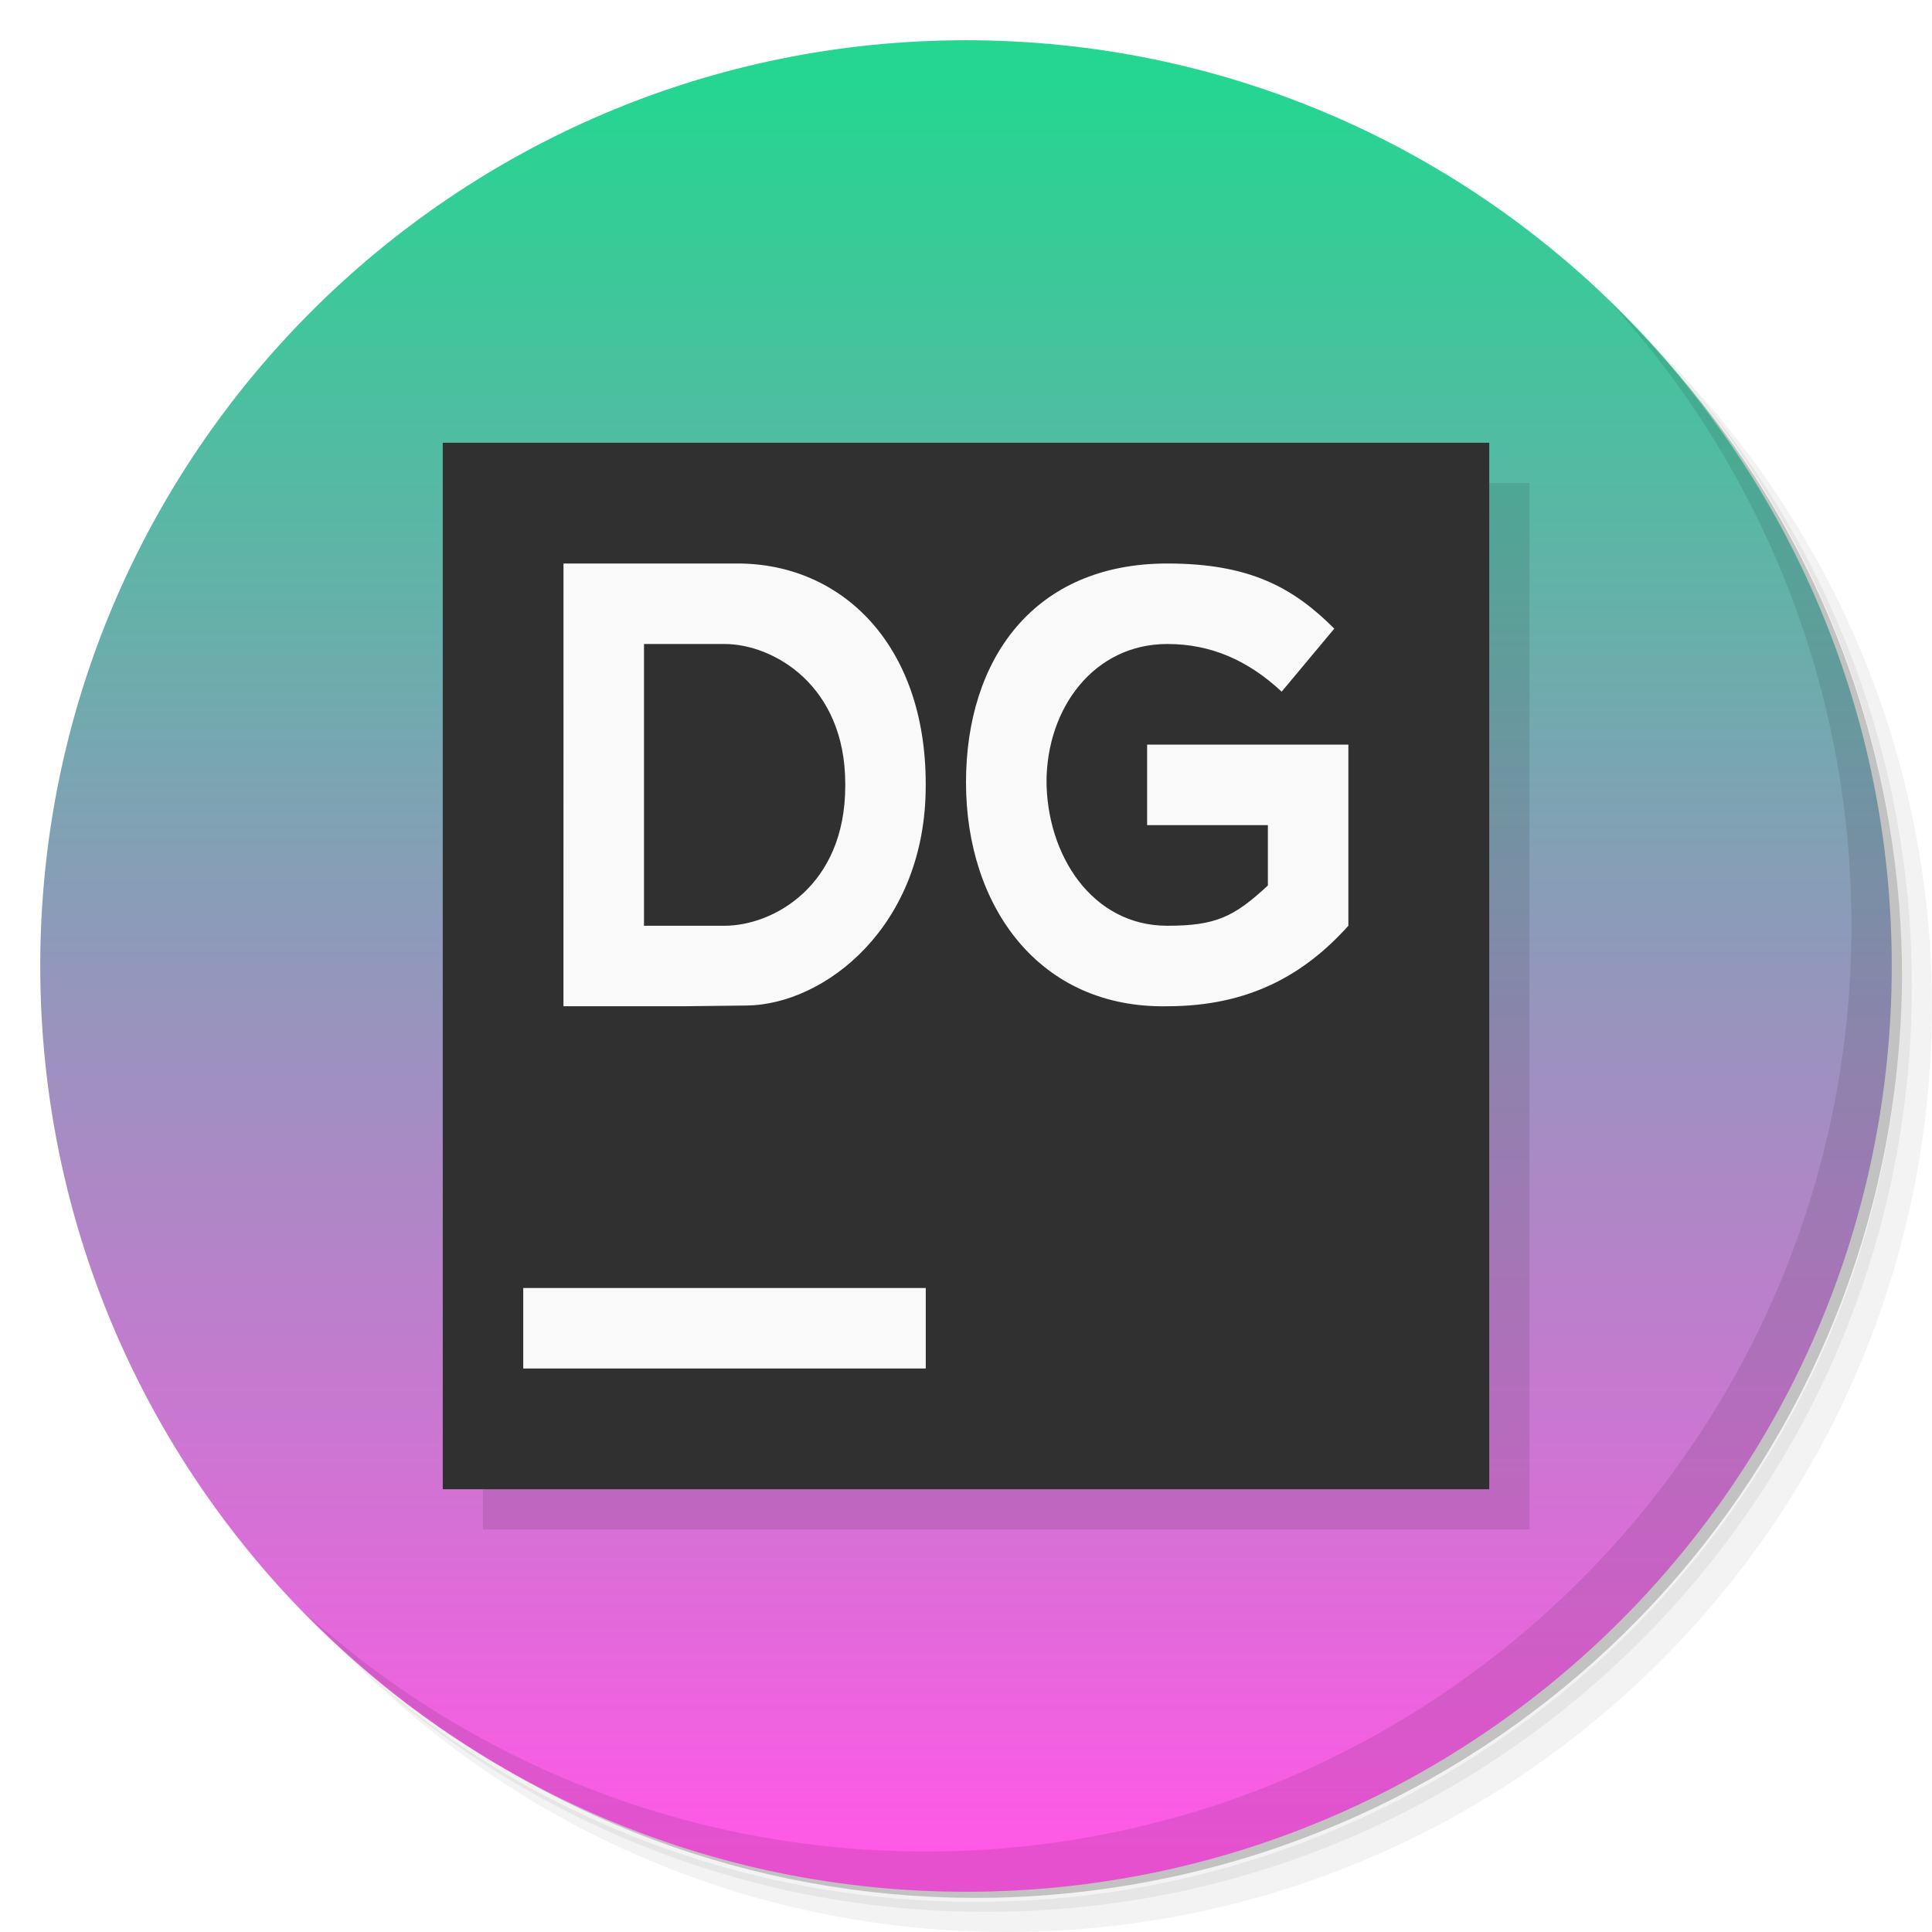
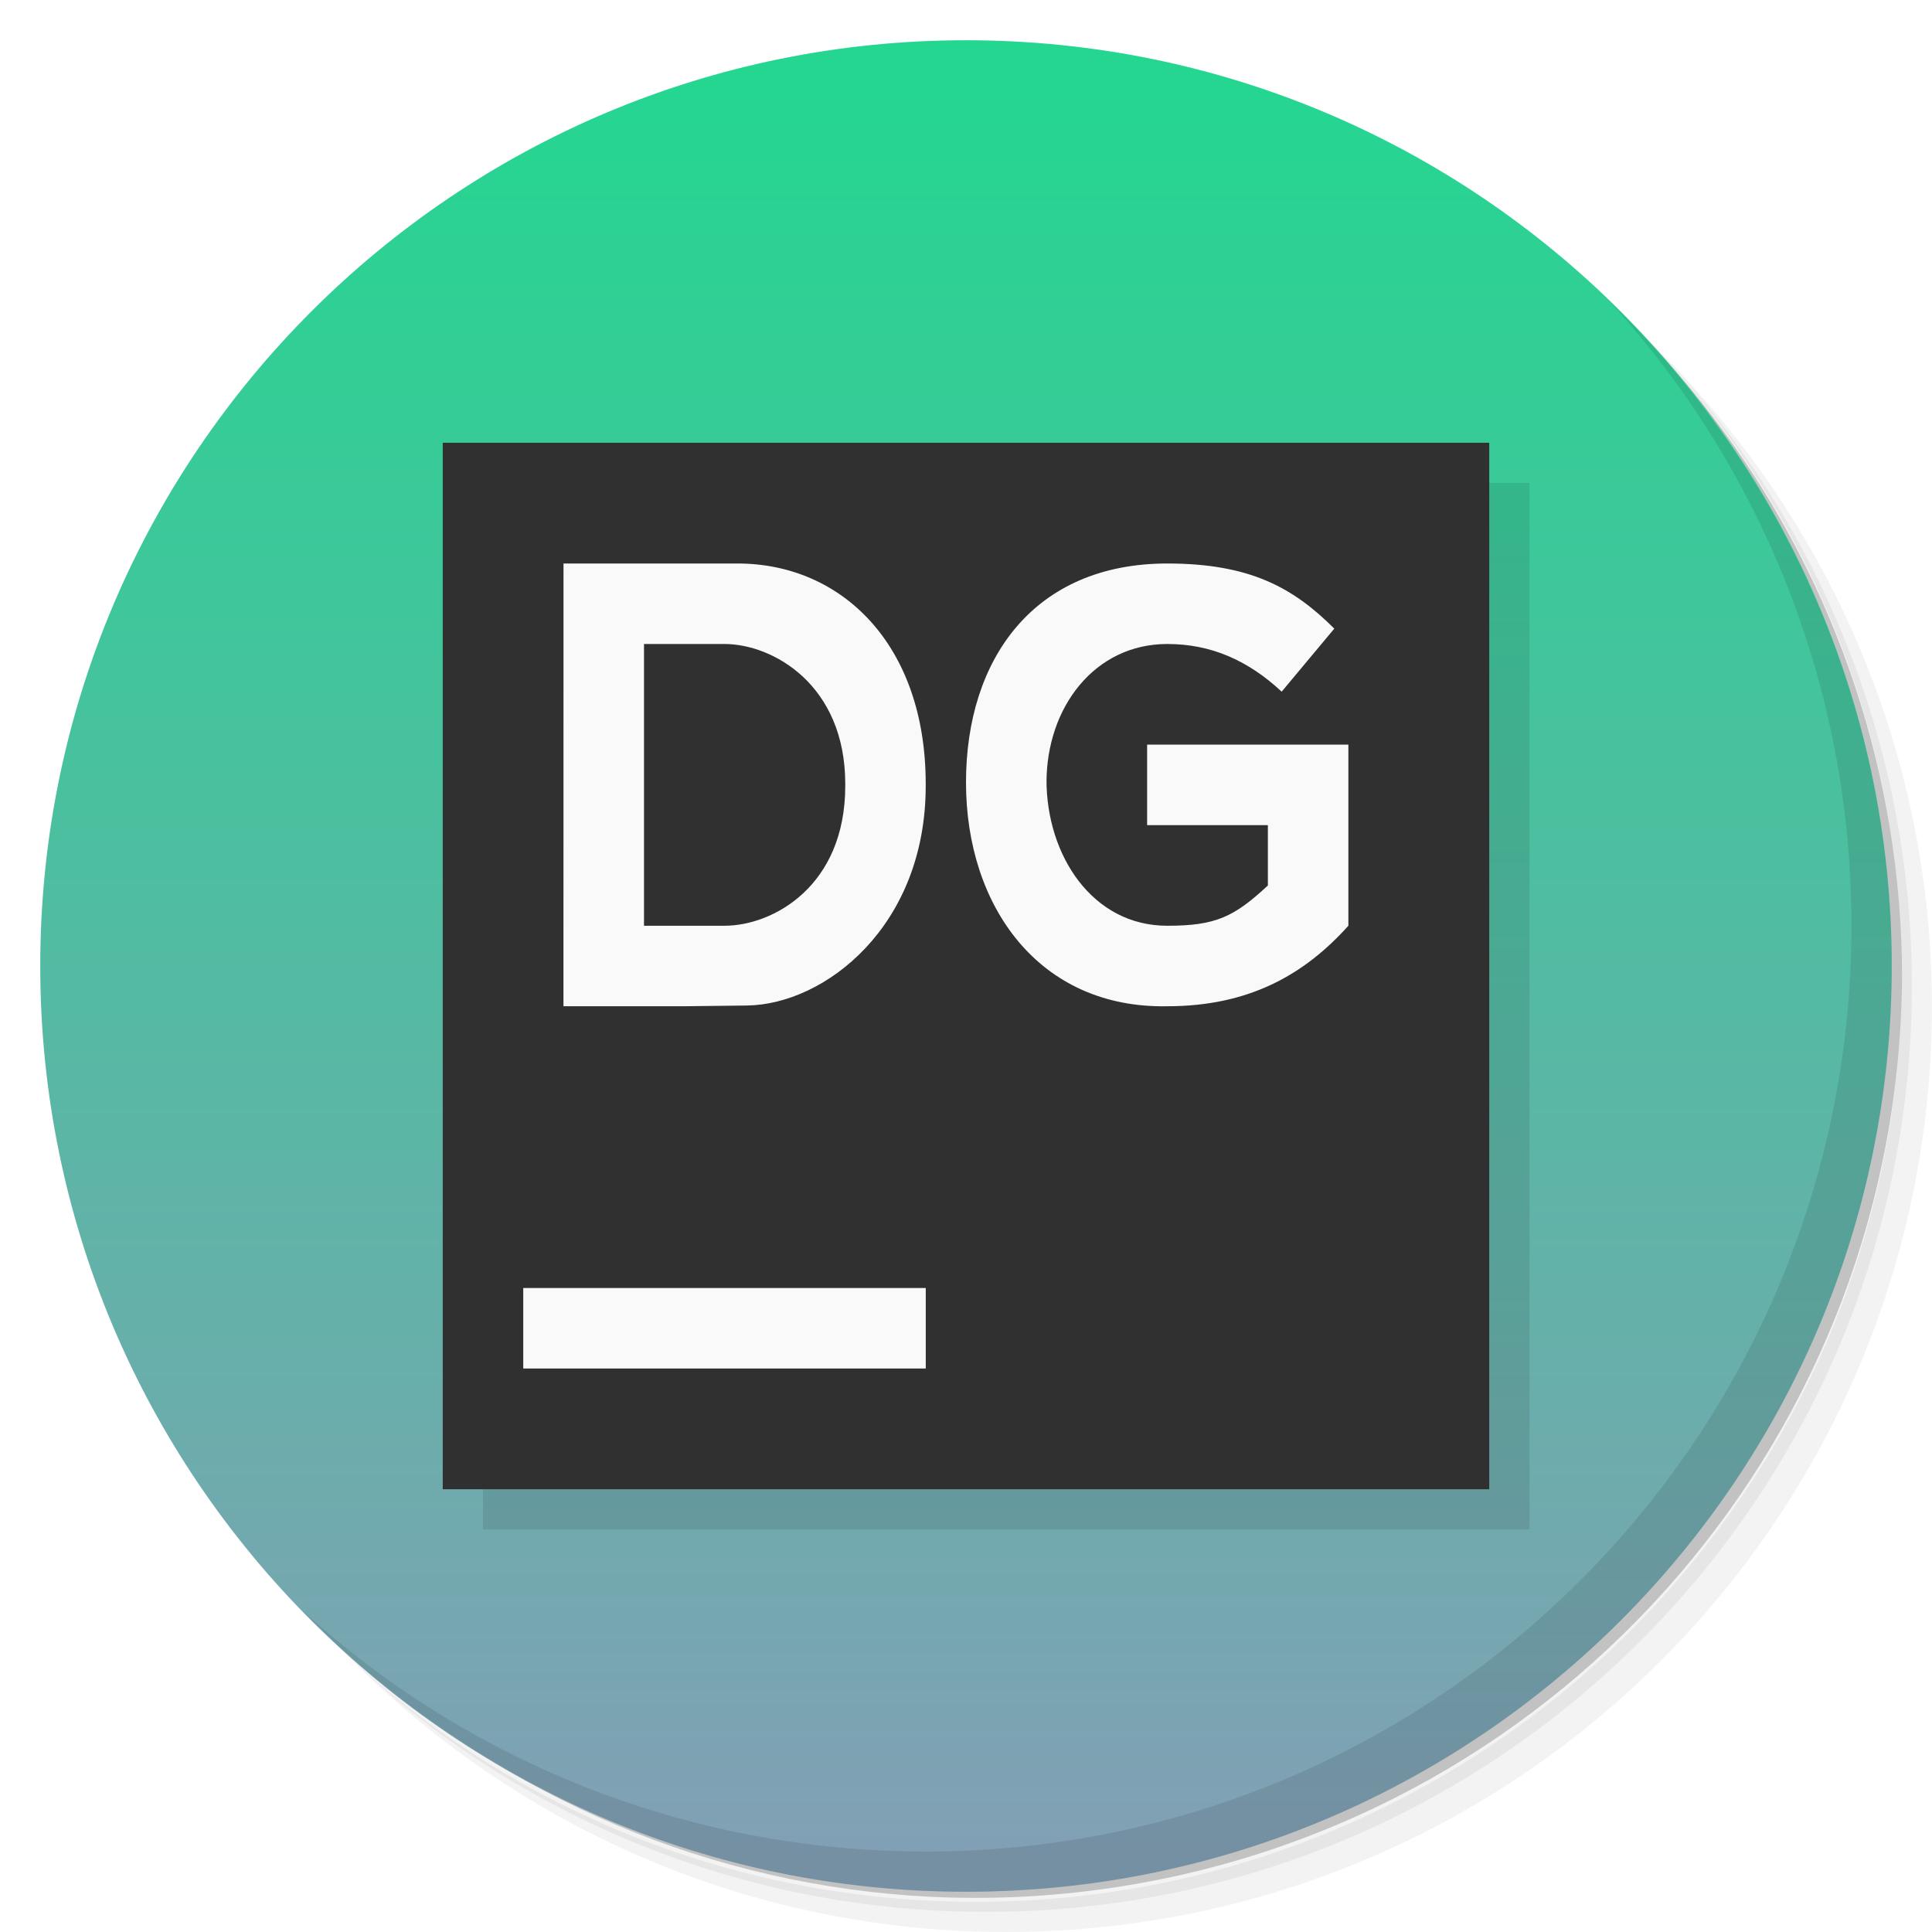
<svg xmlns="http://www.w3.org/2000/svg" version="1.1" viewBox="0 0 48 48">
  <defs>
    <linearGradient id="linearGradient4195" y2="46" gradientUnits="userSpaceOnUse" x2="24" y1="2" x1="24">
      <stop style="stop-color:#24d690" offset="0" />
-       <stop style="stop-color:#ff59e6" offset="1" />
+       <stop style="stop-color:#82a0b5" offset="1" />
    </linearGradient>
  </defs>
  <g>
    <path style="opacity:.05" d="m36.31 5c5.859 4.062 9.688 10.831 9.688 18.5 0 12.426-10.07 22.5-22.5 22.5-7.669 0-14.438-3.828-18.5-9.688 1.037 1.822 2.306 3.499 3.781 4.969 4.085 3.712 9.514 5.969 15.469 5.969 12.703 0 23-10.298 23-23 0-5.954-2.256-11.384-5.969-15.469-1.469-1.475-3.147-2.744-4.969-3.781zm4.969 3.781c3.854 4.113 6.219 9.637 6.219 15.719 0 12.703-10.297 23-23 23-6.081 0-11.606-2.364-15.719-6.219 4.16 4.144 9.883 6.719 16.219 6.719 12.703 0 23-10.298 23-23 0-6.335-2.575-12.06-6.719-16.219z" />
    <path style="opacity:.1" d="m41.28 8.781c3.712 4.085 5.969 9.514 5.969 15.469 0 12.703-10.297 23-23 23-5.954 0-11.384-2.256-15.469-5.969 4.113 3.854 9.637 6.219 15.719 6.219 12.703 0 23-10.298 23-23 0-6.081-2.364-11.606-6.219-15.719z" />
    <path style="opacity:.2" d="m31.25 2.375c8.615 3.154 14.75 11.417 14.75 21.13 0 12.426-10.07 22.5-22.5 22.5-9.708 0-17.971-6.135-21.12-14.75a23 23 0 0 0 44.875 -7 23 23 0 0 0 -16 -21.875z" />
  </g>
  <path style="fill:url(#linearGradient4195)" d="m47 24a23 23 0 0 1 -23 23 23 23 0 0 1 -23 -23 23 23 0 0 1 23 -23 23 23 0 0 1 23 23z" />
  <g>
    <path style="opacity:.1" d="m40.03 7.531c3.712 4.084 5.969 9.514 5.969 15.469 0 12.703-10.297 23-23 23-5.954 0-11.384-2.256-15.469-5.969 4.178 4.291 10.01 6.969 16.469 6.969 12.703 0 23-10.298 23-23 0-6.462-2.677-12.291-6.969-16.469z" />
  </g>
  <g>
    <path style="fill-opacity:.1" d="m12 12h26v26h-26z" />
    <path style="fill:#303030" d="m11 11h26v26h-26z" />
    <path style="fill:#f9f9f9" d="m14 14h4.325c2.587 0 4.674 2.017 4.674 5.475v0.05c0 3.492-2.509 5.434-4.445 5.457l-1.555 0.018h-3zm4 9c1.204 0 3-0.983 3-3.475v-0.05c0-2.458-1.796-3.475-3-3.475h-2v7zm6-3.56c0-3.069 1.69-5.44 5-5.44 2.046 0 3.127 0.595 4.15 1.618l-1.307 1.566c-0.843-0.783-1.76-1.184-2.843-1.184-1.806 0-3 1.575-3 3.44v-0.06c0 1.866 1.134 3.62 3 3.62 1.204 0 1.657-0.218 2.5-1v-1.5h-3v-2h5v4.5c-1.083 1.204-2.454 2-4.5 2-3.19 0.06-5-2.49-5-5.56" />
    <path style="fill:#f9f9f9" d="m13 32h10v2h-10z" />
  </g>
</svg>
